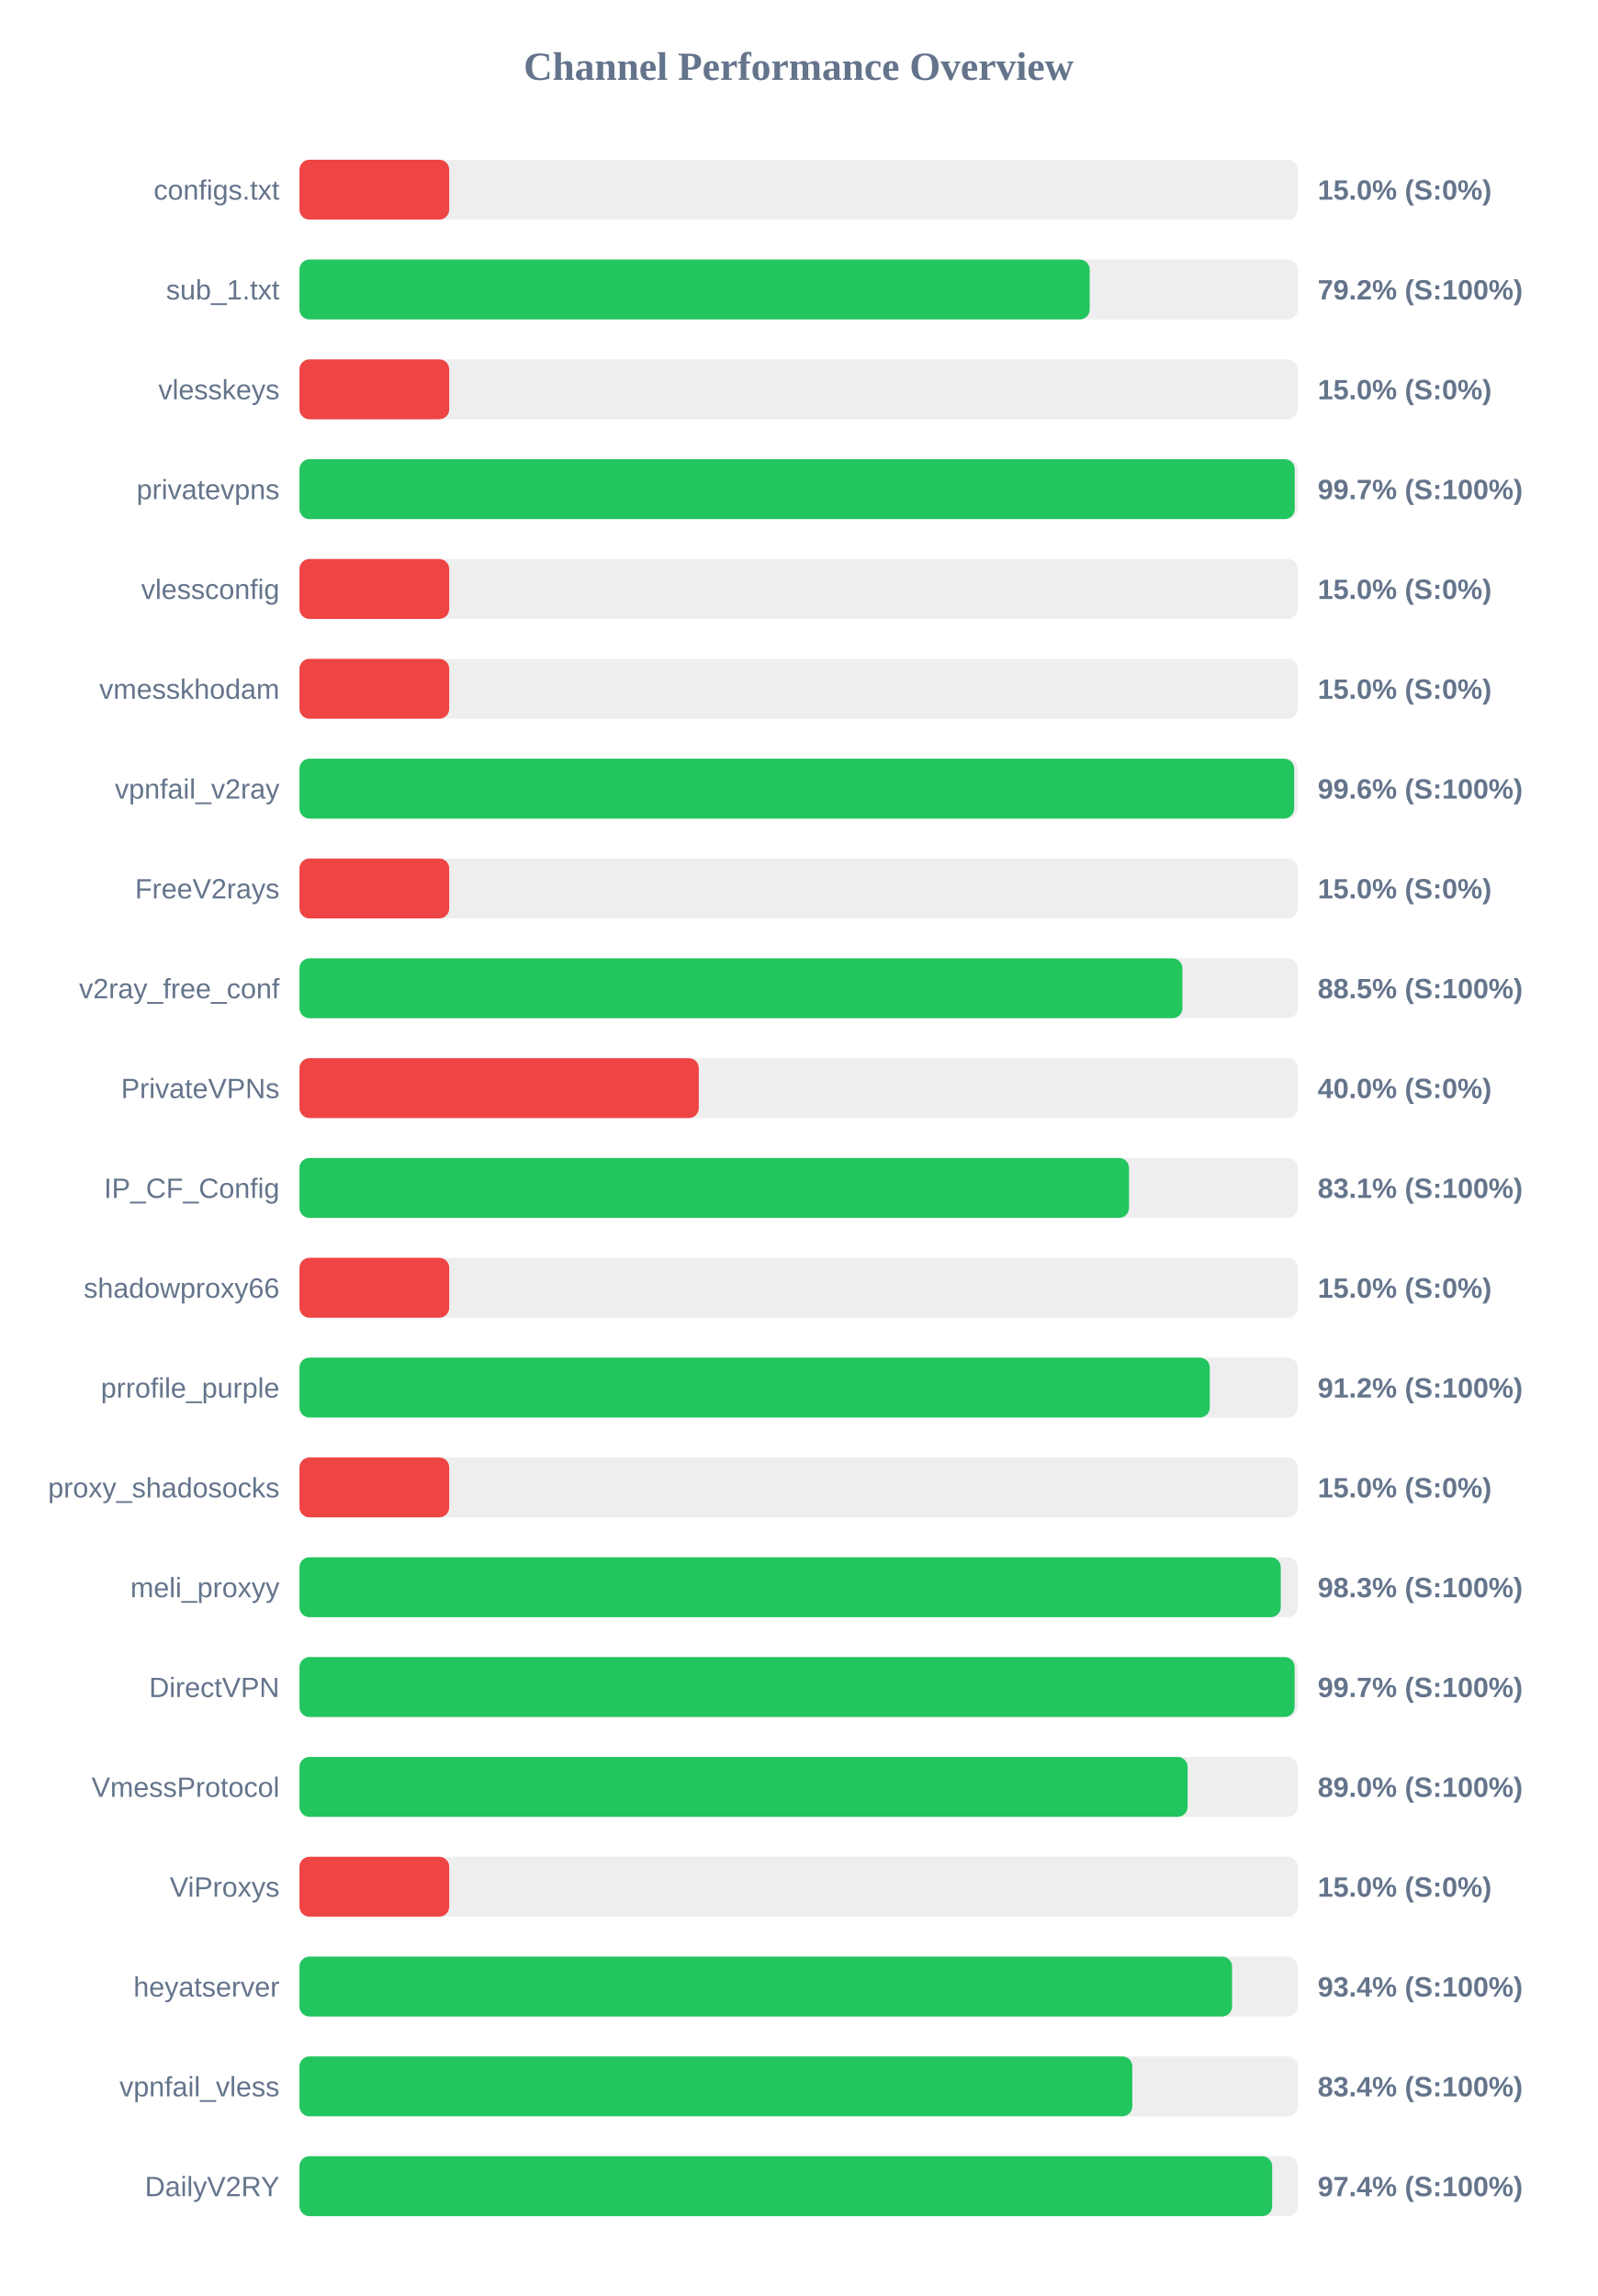
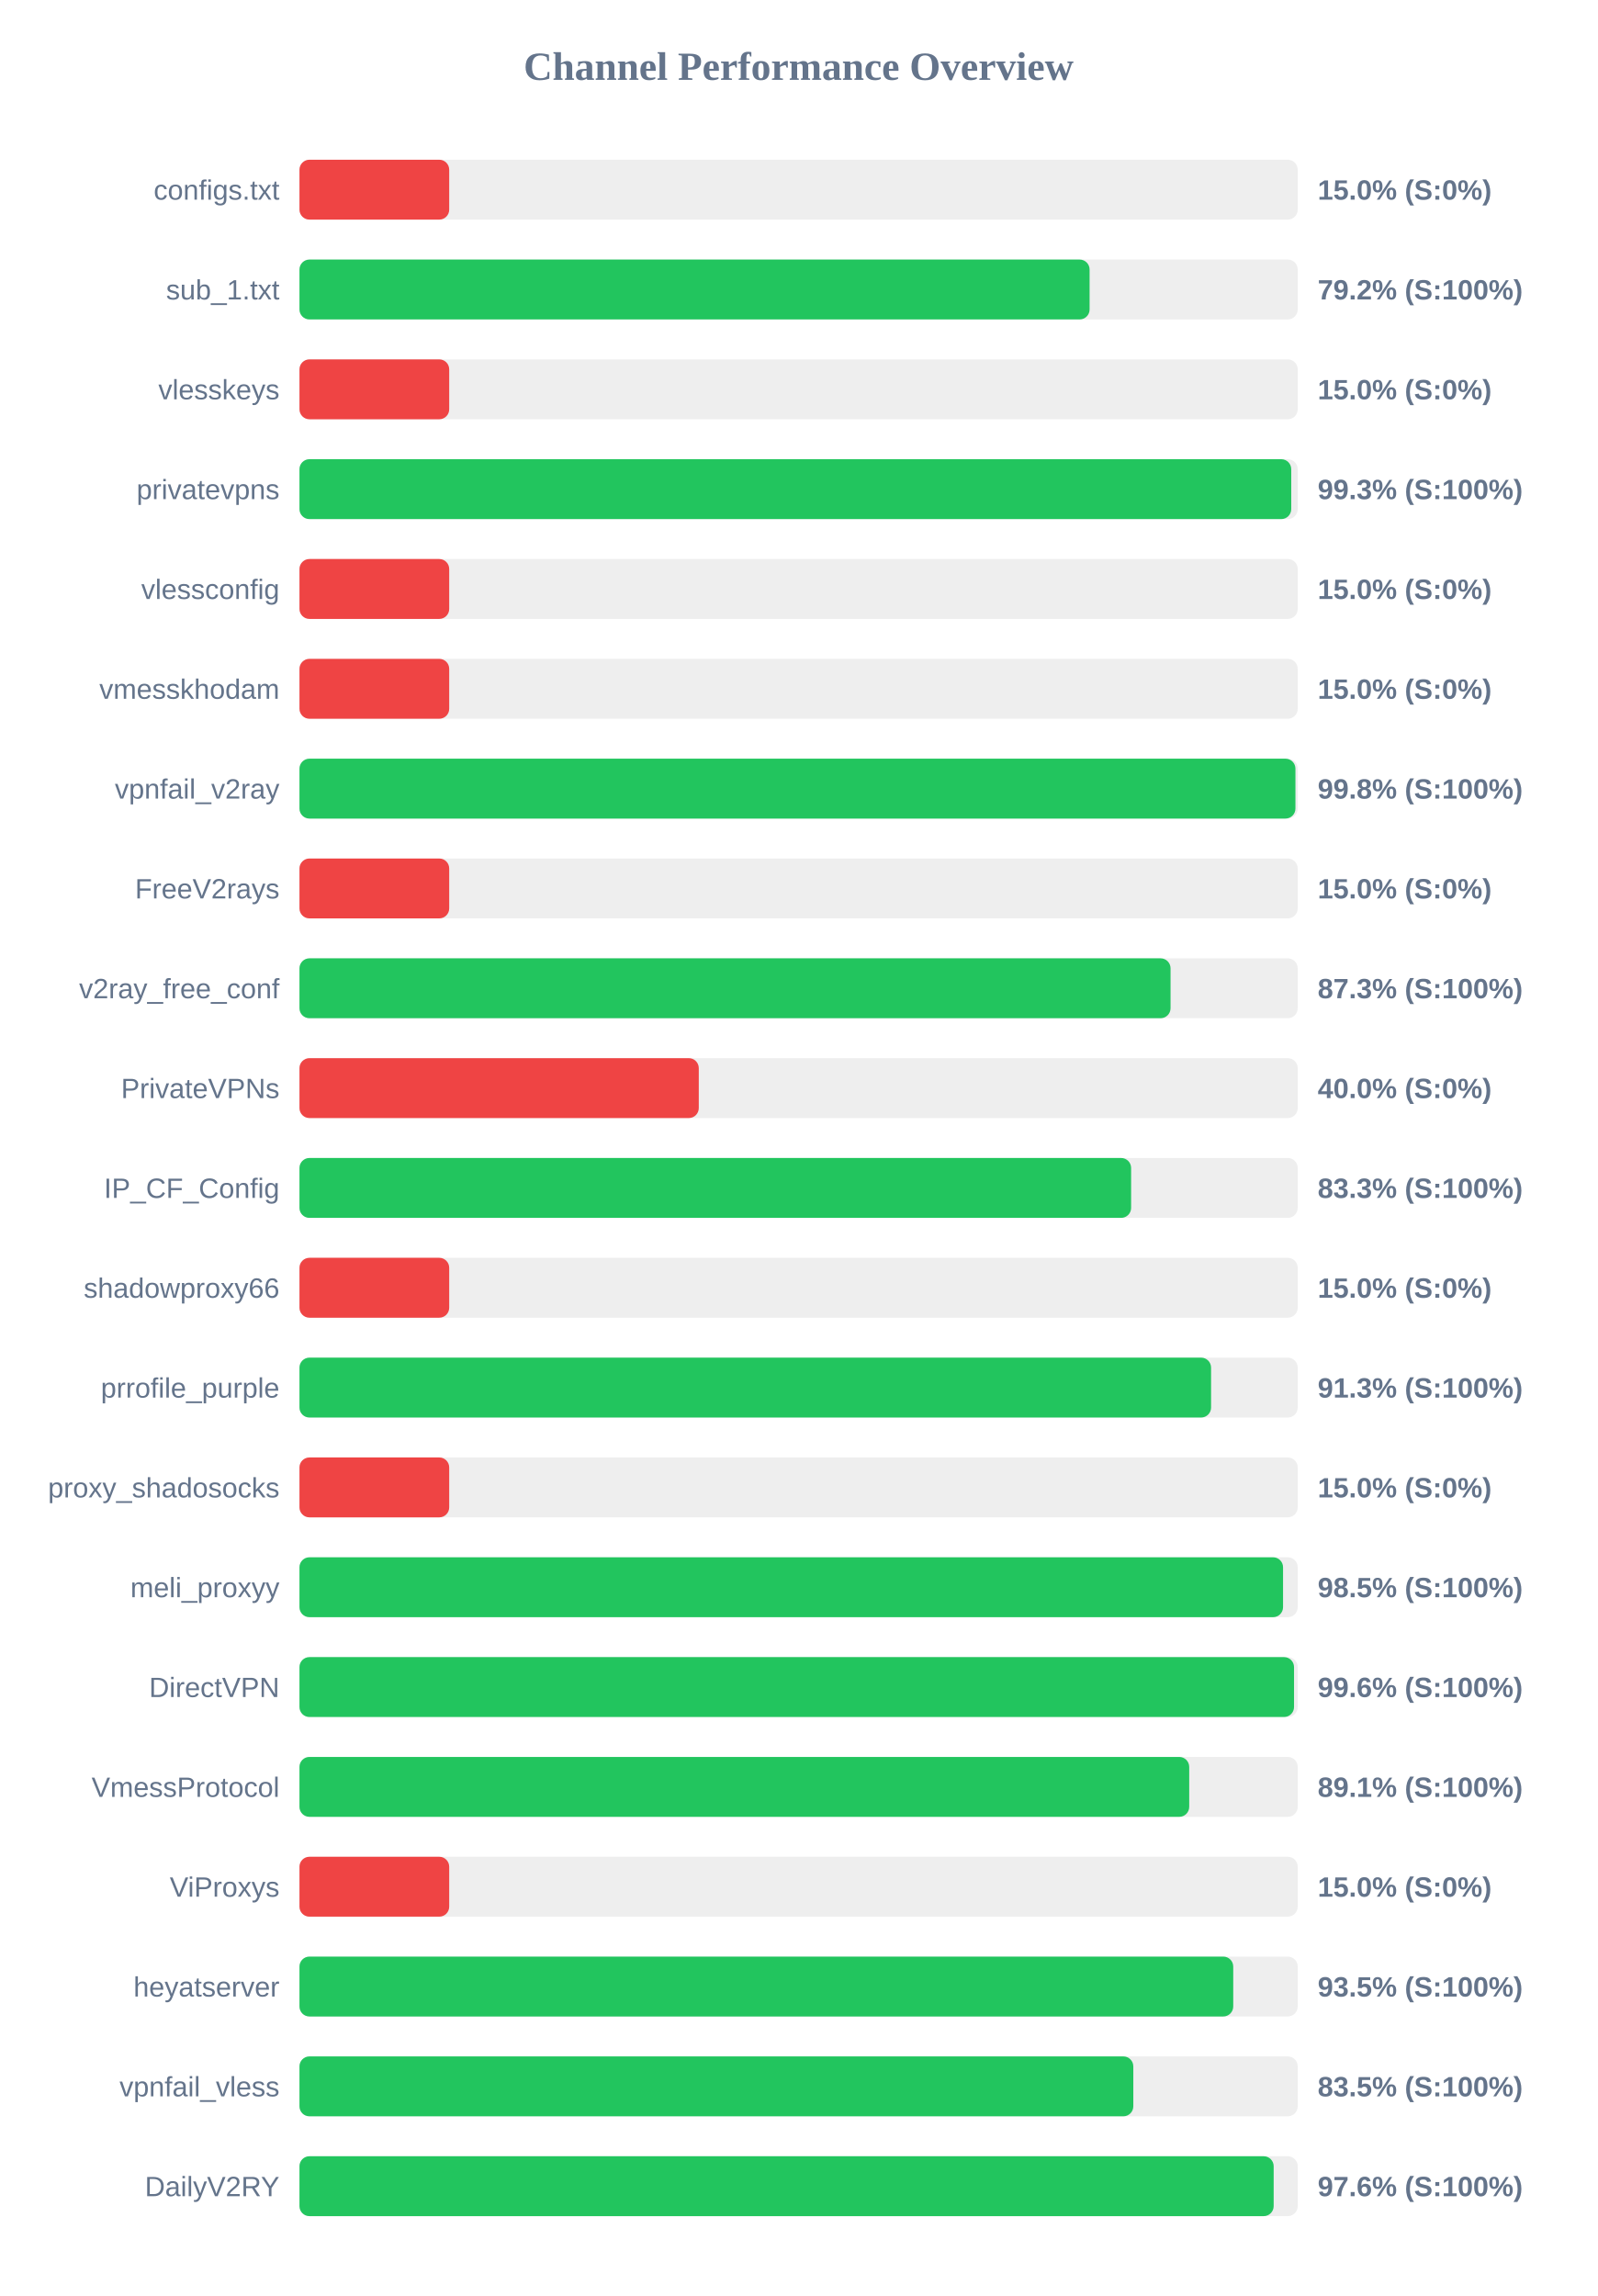
<svg xmlns="http://www.w3.org/2000/svg" width="800" height="1150" version="1.1">
  <style>
        .row { font: 14px Arial; fill: #64748b; }
        .score { font: bold 14px Arial; fill: #64748b; }
    </style>
  <text x="400" y="40" text-anchor="middle" font-size="20px" font-weight="bold" fill="#64748b">Channel Performance Overview</text>
  <rect x="150" y="80" width="500" height="30" fill="#eee" rx="5" />
  <rect x="150" y="80" width="75.0" height="30" fill="#ef4444" rx="5" />
  <text x="140" y="100" text-anchor="end" class="row">configs.txt</text>
  <text x="660" y="100" text-anchor="start" class="score">15.0% (S:0%)</text>
  <rect x="150" y="130" width="500" height="30" fill="#eee" rx="5" />
-   <rect x="150" y="130" width="395.8" height="30" fill="#22c55e" rx="5" />
+   <rect x="150" y="130" width="395.75" height="30" fill="#22c55e" rx="5" />
  <text x="140" y="150" text-anchor="end" class="row">sub_1.txt</text>
  <text x="660" y="150" text-anchor="start" class="score">79.2% (S:100%)</text>
  <rect x="150" y="180" width="500" height="30" fill="#eee" rx="5" />
  <rect x="150" y="180" width="75.0" height="30" fill="#ef4444" rx="5" />
  <text x="140" y="200" text-anchor="end" class="row">vlesskeys</text>
  <text x="660" y="200" text-anchor="start" class="score">15.0% (S:0%)</text>
  <rect x="150" y="230" width="500" height="30" fill="#eee" rx="5" />
-   <rect x="150" y="230" width="498.5" height="30" fill="#22c55e" rx="5" />
+   <rect x="150" y="230" width="496.75" height="30" fill="#22c55e" rx="5" />
  <text x="140" y="250" text-anchor="end" class="row">privatevpns</text>
-   <text x="660" y="250" text-anchor="start" class="score">99.7% (S:100%)</text>
+   <text x="660" y="250" text-anchor="start" class="score">99.3% (S:100%)</text>
  <rect x="150" y="280" width="500" height="30" fill="#eee" rx="5" />
  <rect x="150" y="280" width="75.0" height="30" fill="#ef4444" rx="5" />
  <text x="140" y="300" text-anchor="end" class="row">vlessconfig</text>
  <text x="660" y="300" text-anchor="start" class="score">15.0% (S:0%)</text>
  <rect x="150" y="330" width="500" height="30" fill="#eee" rx="5" />
  <rect x="150" y="330" width="75.0" height="30" fill="#ef4444" rx="5" />
  <text x="140" y="350" text-anchor="end" class="row">vmesskhodam</text>
  <text x="660" y="350" text-anchor="start" class="score">15.0% (S:0%)</text>
  <rect x="150" y="380" width="500" height="30" fill="#eee" rx="5" />
-   <rect x="150" y="380" width="498.2" height="30" fill="#22c55e" rx="5" />
+   <rect x="150" y="380" width="498.85" height="30" fill="#22c55e" rx="5" />
  <text x="140" y="400" text-anchor="end" class="row">vpnfail_v2ray</text>
-   <text x="660" y="400" text-anchor="start" class="score">99.6% (S:100%)</text>
+   <text x="660" y="400" text-anchor="start" class="score">99.8% (S:100%)</text>
  <rect x="150" y="430" width="500" height="30" fill="#eee" rx="5" />
  <rect x="150" y="430" width="75.0" height="30" fill="#ef4444" rx="5" />
  <text x="140" y="450" text-anchor="end" class="row">FreeV2rays</text>
  <text x="660" y="450" text-anchor="start" class="score">15.0% (S:0%)</text>
  <rect x="150" y="480" width="500" height="30" fill="#eee" rx="5" />
-   <rect x="150" y="480" width="442.25" height="30" fill="#22c55e" rx="5" />
+   <rect x="150" y="480" width="436.3" height="30" fill="#22c55e" rx="5" />
  <text x="140" y="500" text-anchor="end" class="row">v2ray_free_conf</text>
-   <text x="660" y="500" text-anchor="start" class="score">88.5% (S:100%)</text>
+   <text x="660" y="500" text-anchor="start" class="score">87.3% (S:100%)</text>
  <rect x="150" y="530" width="500" height="30" fill="#eee" rx="5" />
  <rect x="150" y="530" width="200.0" height="30" fill="#ef4444" rx="5" />
  <text x="140" y="550" text-anchor="end" class="row">PrivateVPNs</text>
  <text x="660" y="550" text-anchor="start" class="score">40.0% (S:0%)</text>
  <rect x="150" y="580" width="500" height="30" fill="#eee" rx="5" />
-   <rect x="150" y="580" width="415.5" height="30" fill="#22c55e" rx="5" />
+   <rect x="150" y="580" width="416.55" height="30" fill="#22c55e" rx="5" />
  <text x="140" y="600" text-anchor="end" class="row">IP_CF_Config</text>
-   <text x="660" y="600" text-anchor="start" class="score">83.1% (S:100%)</text>
+   <text x="660" y="600" text-anchor="start" class="score">83.3% (S:100%)</text>
  <rect x="150" y="630" width="500" height="30" fill="#eee" rx="5" />
  <rect x="150" y="630" width="75.0" height="30" fill="#ef4444" rx="5" />
  <text x="140" y="650" text-anchor="end" class="row">shadowproxy66</text>
  <text x="660" y="650" text-anchor="start" class="score">15.0% (S:0%)</text>
  <rect x="150" y="680" width="500" height="30" fill="#eee" rx="5" />
-   <rect x="150" y="680" width="455.95" height="30" fill="#22c55e" rx="5" />
+   <rect x="150" y="680" width="456.6" height="30" fill="#22c55e" rx="5" />
  <text x="140" y="700" text-anchor="end" class="row">prrofile_purple</text>
-   <text x="660" y="700" text-anchor="start" class="score">91.2% (S:100%)</text>
+   <text x="660" y="700" text-anchor="start" class="score">91.3% (S:100%)</text>
  <rect x="150" y="730" width="500" height="30" fill="#eee" rx="5" />
  <rect x="150" y="730" width="75.0" height="30" fill="#ef4444" rx="5" />
  <text x="140" y="750" text-anchor="end" class="row">proxy_shadosocks</text>
  <text x="660" y="750" text-anchor="start" class="score">15.0% (S:0%)</text>
  <rect x="150" y="780" width="500" height="30" fill="#eee" rx="5" />
-   <rect x="150" y="780" width="491.5" height="30" fill="#22c55e" rx="5" />
+   <rect x="150" y="780" width="492.65" height="30" fill="#22c55e" rx="5" />
  <text x="140" y="800" text-anchor="end" class="row">meli_proxyy</text>
-   <text x="660" y="800" text-anchor="start" class="score">98.3% (S:100%)</text>
+   <text x="660" y="800" text-anchor="start" class="score">98.5% (S:100%)</text>
  <rect x="150" y="830" width="500" height="30" fill="#eee" rx="5" />
-   <rect x="150" y="830" width="498.45" height="30" fill="#22c55e" rx="5" />
+   <rect x="150" y="830" width="498.15" height="30" fill="#22c55e" rx="5" />
  <text x="140" y="850" text-anchor="end" class="row">DirectVPN</text>
-   <text x="660" y="850" text-anchor="start" class="score">99.7% (S:100%)</text>
+   <text x="660" y="850" text-anchor="start" class="score">99.6% (S:100%)</text>
  <rect x="150" y="880" width="500" height="30" fill="#eee" rx="5" />
-   <rect x="150" y="880" width="444.85" height="30" fill="#22c55e" rx="5" />
+   <rect x="150" y="880" width="445.65" height="30" fill="#22c55e" rx="5" />
  <text x="140" y="900" text-anchor="end" class="row">VmessProtocol</text>
-   <text x="660" y="900" text-anchor="start" class="score">89.0% (S:100%)</text>
+   <text x="660" y="900" text-anchor="start" class="score">89.1% (S:100%)</text>
  <rect x="150" y="930" width="500" height="30" fill="#eee" rx="5" />
  <rect x="150" y="930" width="75.0" height="30" fill="#ef4444" rx="5" />
  <text x="140" y="950" text-anchor="end" class="row">ViProxys</text>
  <text x="660" y="950" text-anchor="start" class="score">15.0% (S:0%)</text>
  <rect x="150" y="980" width="500" height="30" fill="#eee" rx="5" />
-   <rect x="150" y="980" width="467.1" height="30" fill="#22c55e" rx="5" />
+   <rect x="150" y="980" width="467.7" height="30" fill="#22c55e" rx="5" />
  <text x="140" y="1000" text-anchor="end" class="row">heyatserver</text>
-   <text x="660" y="1000" text-anchor="start" class="score">93.4% (S:100%)</text>
+   <text x="660" y="1000" text-anchor="start" class="score">93.5% (S:100%)</text>
  <rect x="150" y="1030" width="500" height="30" fill="#eee" rx="5" />
-   <rect x="150" y="1030" width="417.15" height="30" fill="#22c55e" rx="5" />
+   <rect x="150" y="1030" width="417.65" height="30" fill="#22c55e" rx="5" />
  <text x="140" y="1050" text-anchor="end" class="row">vpnfail_vless</text>
-   <text x="660" y="1050" text-anchor="start" class="score">83.4% (S:100%)</text>
+   <text x="660" y="1050" text-anchor="start" class="score">83.5% (S:100%)</text>
  <rect x="150" y="1080" width="500" height="30" fill="#eee" rx="5" />
-   <rect x="150" y="1080" width="487.2" height="30" fill="#22c55e" rx="5" />
+   <rect x="150" y="1080" width="487.95" height="30" fill="#22c55e" rx="5" />
  <text x="140" y="1100" text-anchor="end" class="row">DailyV2RY</text>
-   <text x="660" y="1100" text-anchor="start" class="score">97.4% (S:100%)</text>
+   <text x="660" y="1100" text-anchor="start" class="score">97.6% (S:100%)</text>
</svg>
